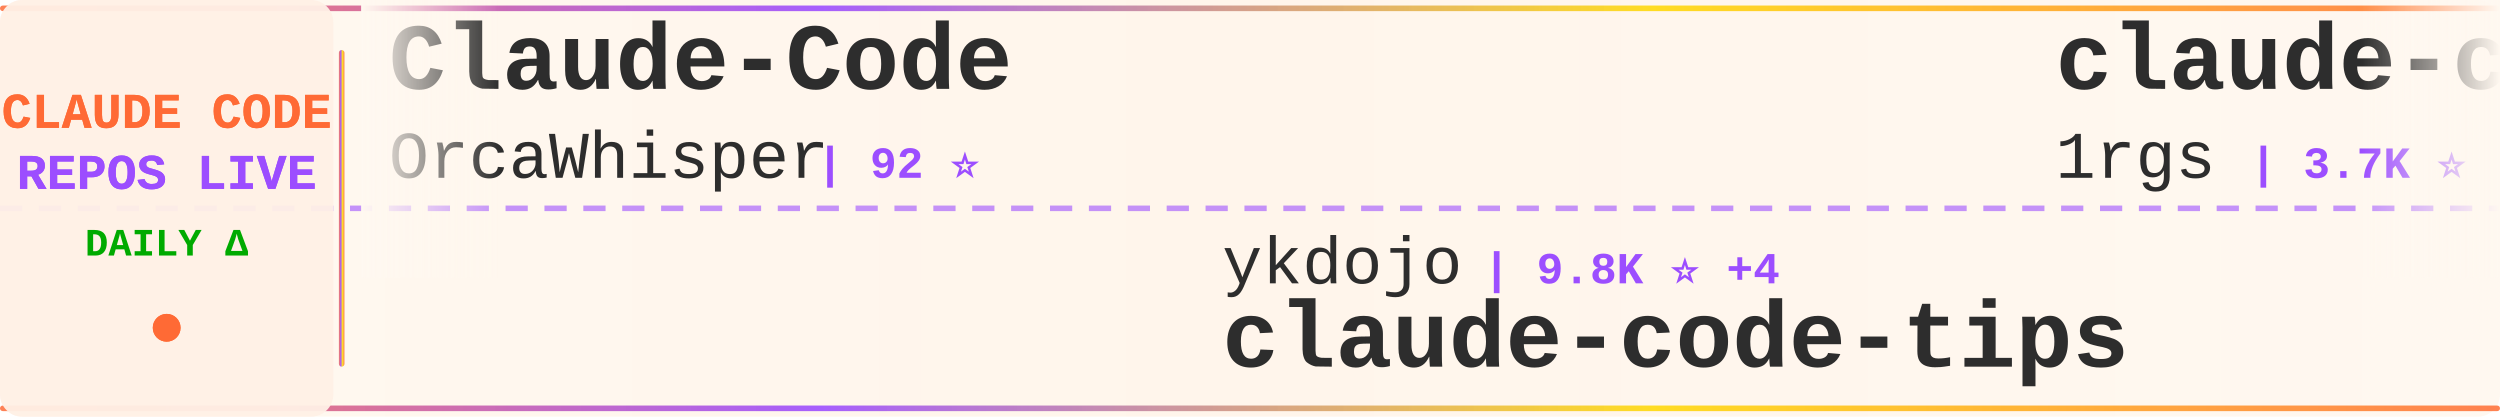
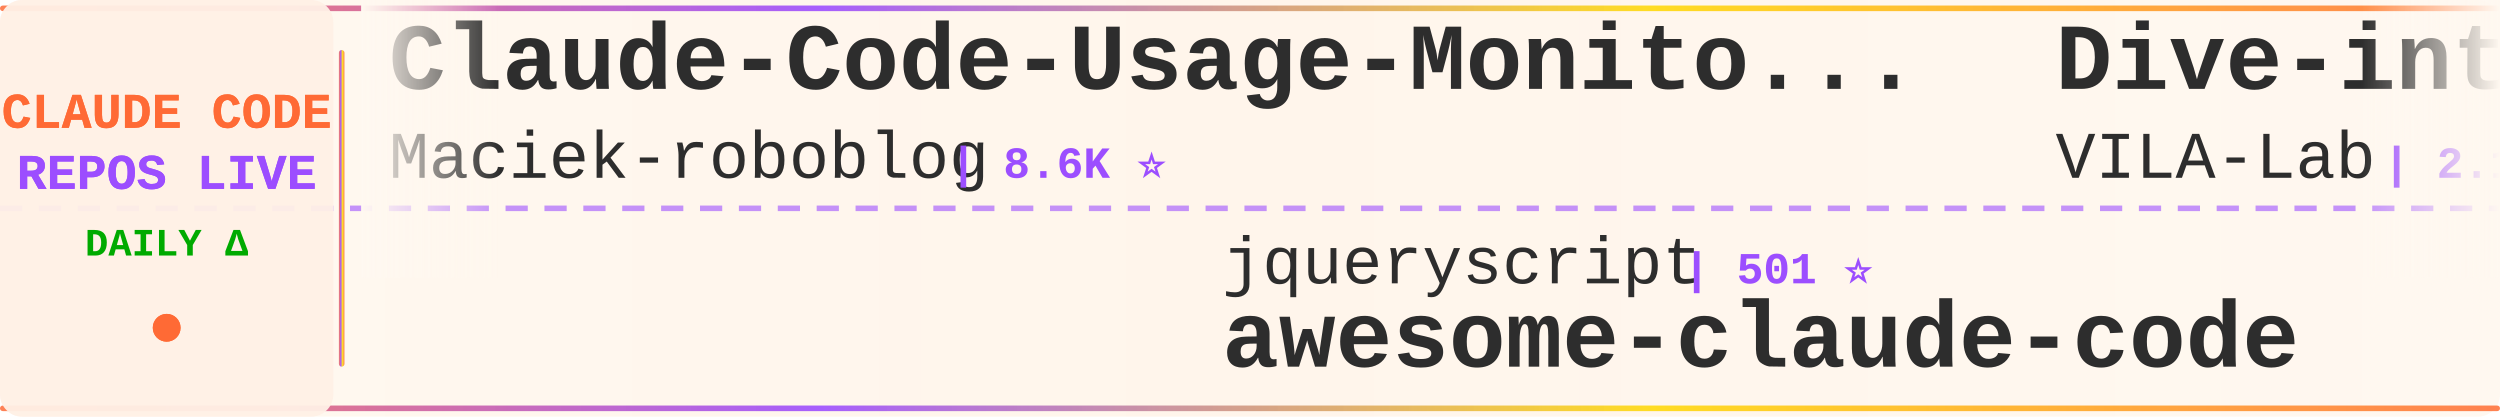
<svg xmlns="http://www.w3.org/2000/svg" width="900" height="150">
  <defs>
    <linearGradient id="tickerBg" x1="0%" y1="0%" x2="100%" y2="0%">
      <stop offset="0%" style="stop-color:#fff8f0;stop-opacity:0.98" />
      <stop offset="50%" style="stop-color:#fff5eb;stop-opacity:1" />
      <stop offset="100%" style="stop-color:#fff8f0;stop-opacity:0.98" />
    </linearGradient>
    <linearGradient id="borderGrad" x1="0%" y1="0%" x2="100%" y2="0%">
      <stop offset="0%" style="stop-color:#FF6B35;stop-opacity:0.85">
        <animate attributeName="stop-opacity" values="0.85;1;0.85" dur="2s" repeatCount="indefinite" />
      </stop>
      <stop offset="33%" style="stop-color:#9C4EFF;stop-opacity:0.9">
        <animate attributeName="stop-opacity" values="0.9;1;0.9" dur="2.2s" repeatCount="indefinite" />
      </stop>
      <stop offset="66%" style="stop-color:#FFD700;stop-opacity:0.85">
        <animate attributeName="stop-opacity" values="0.85;1;0.85" dur="1.8s" repeatCount="indefinite" />
      </stop>
      <stop offset="100%" style="stop-color:#FF6B35;stop-opacity:0.85">
        <animate attributeName="stop-opacity" values="0.85;1;0.85" dur="2s" repeatCount="indefinite" />
      </stop>
    </linearGradient>
    <filter id="textGlow">
      <feGaussianBlur stdDeviation="0.15" result="coloredBlur" />
      <feMerge>
        <feMergeNode in="coloredBlur" />
        <feMergeNode in="SourceGraphic" />
      </feMerge>
    </filter>
    <filter id="metricGlow">
      <feGaussianBlur stdDeviation="0.2" result="coloredBlur" />
      <feMerge>
        <feMergeNode in="coloredBlur" />
        <feMergeNode in="SourceGraphic" />
      </feMerge>
    </filter>
    <linearGradient id="leftFade" x1="0%" y1="0%" x2="100%" y2="0%">
      <stop offset="0%" style="stop-color:#fff8f0;stop-opacity:1" />
      <stop offset="100%" style="stop-color:#fff8f0;stop-opacity:0" />
    </linearGradient>
    <linearGradient id="rightFade" x1="0%" y1="0%" x2="100%" y2="0%">
      <stop offset="0%" style="stop-color:#fff8f0;stop-opacity:0" />
      <stop offset="100%" style="stop-color:#fff8f0;stop-opacity:1" />
    </linearGradient>
  </defs>
  <rect width="900" height="150" fill="url(#tickerBg)" rx="8" />
  <rect x="0" y="2" width="900" height="2" fill="url(#borderGrad)" rx="1" />
  <rect x="0" y="146" width="900" height="2" fill="url(#borderGrad)" rx="1" />
  <line x1="0" y1="75" x2="900" y2="75" stroke="#9C4EFF" stroke-width="2" stroke-dasharray="8 6" opacity="0.6" />
  <rect x="0" y="0" width="120" height="150" fill="#fff0e6" opacity="0.95" rx="8" />
  <text x="60" y="46" font-family="'Courier New', monospace" font-size="18" font-weight="bold" fill="#FF6B35" text-anchor="middle" filter="url(#textGlow)">
    CLAUDE CODE
  </text>
  <text x="60" y="68" font-family="'Courier New', monospace" font-size="18" font-weight="bold" fill="#9C4EFF" text-anchor="middle" filter="url(#textGlow)">
    REPOS LIVE
  </text>
  <text x="60" y="92" font-family="'Courier New', monospace" font-size="14" font-weight="bold" fill="#00aa00" text-anchor="middle">
    DAILY Δ
  </text>
  <circle cx="60" cy="118" r="5" fill="#FF6B35" filter="url(#metricGlow)">
    <animate attributeName="r" values="4;6;4" dur="1.5s" repeatCount="indefinite" />
    <animate attributeName="opacity" values="0.6;1;0.6" dur="1.5s" repeatCount="indefinite" />
  </circle>
  <rect x="122" y="18" width="2" height="114" fill="url(#borderGrad)" rx="1" />
  <clipPath id="tickerClip">
    <rect x="130" y="0" width="770" height="150" />
  </clipPath>
  <g clip-path="url(#tickerClip)">
    <g id="tickerItems">
      <animateTransform attributeName="transform" attributeType="XML" type="translate" from="0 0" to="-3000 0" dur="54s" repeatCount="indefinite" />
      <g transform="translate(0, 0)">
-         <text x="140" y="32" font-family="'Courier New', monospace" font-size="34" font-weight="bold" fill="#2d2d2d">Claude-Code</text>
-         <text x="140" y="64" font-family="'Courier New', monospace" font-size="24" font-weight="normal" fill="#2d2d2d" opacity="1.0">OrcaWhisper</text>
-         <text x="294" y="64" font-family="'Courier New', monospace" font-size="16" font-weight="bold" fill="#9C4EFF"> | 92 ⭐</text>
+         <text x="140" y="32" font-family="'Courier New', monospace" font-size="34" font-weight="bold" fill="#2d2d2d">Claude-Code-Usage-Monito...</text>
+         <text x="140" y="64" font-family="'Courier New', monospace" font-size="24" font-weight="normal" fill="#2d2d2d" opacity="1.0">Maciek-roboblog</text>
+         <text x="342" y="64" font-family="'Courier New', monospace" font-size="16" font-weight="bold" fill="#9C4EFF"> | 8.6K ⭐</text>
      </g>
      <g transform="translate(300, 0)">
-         <text x="140" y="102" font-family="'Courier New', monospace" font-size="24" font-weight="normal" fill="#2d2d2d" opacity="1.0">ykdojo</text>
-         <text x="234" y="102" font-family="'Courier New', monospace" font-size="16" font-weight="bold" fill="#9C4EFF"> | 9.8K ⭐ +4</text>
-         <text x="140" y="132" font-family="'Courier New', monospace" font-size="34" font-weight="bold" fill="#2d2d2d">claude-code-tips</text>
+         <text x="140" y="102" font-family="'Courier New', monospace" font-size="24" font-weight="normal" fill="#2d2d2d" opacity="1.0">jqueryscript</text>
+         <text x="306" y="102" font-family="'Courier New', monospace" font-size="16" font-weight="bold" fill="#9C4EFF"> | 501 ⭐</text>
+         <text x="140" y="132" font-family="'Courier New', monospace" font-size="34" font-weight="bold" fill="#2d2d2d">awesome-claude-code</text>
      </g>
      <g transform="translate(600, 0)">
-         <text x="140" y="32" font-family="'Courier New', monospace" font-size="34" font-weight="bold" fill="#2d2d2d">claude-code-proxy</text>
-         <text x="140" y="64" font-family="'Courier New', monospace" font-size="24" font-weight="normal" fill="#2d2d2d" opacity="1.0">1rgs</text>
-         <text x="210" y="64" font-family="'Courier New', monospace" font-size="16" font-weight="bold" fill="#9C4EFF"> | 3.7K ⭐</text>
+         <text x="140" y="32" font-family="'Courier New', monospace" font-size="34" font-weight="bold" fill="#2d2d2d">Dive-into-Claude-Code</text>
+         <text x="140" y="64" font-family="'Courier New', monospace" font-size="24" font-weight="normal" fill="#2d2d2d" opacity="1.0">VILA-Lab</text>
+         <text x="258" y="64" font-family="'Courier New', monospace" font-size="16" font-weight="bold" fill="#9C4EFF"> | 2.1K ⭐ +1</text>
      </g>
      <g transform="translate(900, 0)">
-         <text x="140" y="102" font-family="'Courier New', monospace" font-size="24" font-weight="normal" fill="#2d2d2d" opacity="1.0">VILA-Lab</text>
-         <text x="258" y="102" font-family="'Courier New', monospace" font-size="16" font-weight="bold" fill="#9C4EFF"> | 2.1K ⭐</text>
-         <text x="140" y="132" font-family="'Courier New', monospace" font-size="34" font-weight="bold" fill="#2d2d2d">Dive-into-Claude-Code</text>
+         <text x="140" y="102" font-family="'Courier New', monospace" font-size="24" font-weight="normal" fill="#2d2d2d" opacity="1.0">darcyegb</text>
+         <text x="258" y="102" font-family="'Courier New', monospace" font-size="16" font-weight="bold" fill="#9C4EFF"> | 760 ⭐</text>
+         <text x="140" y="132" font-family="'Courier New', monospace" font-size="34" font-weight="bold" fill="#2d2d2d">ClaudeCodeAgents</text>
      </g>
      <g transform="translate(1200, 0)">
-         <text x="140" y="32" font-family="'Courier New', monospace" font-size="34" font-weight="bold" fill="#2d2d2d">claude-code-from-source</text>
-         <text x="140" y="64" font-family="'Courier New', monospace" font-size="24" font-weight="normal" fill="#2d2d2d" opacity="1.0">alejandrobalderas</text>
-         <text x="366" y="64" font-family="'Courier New', monospace" font-size="16" font-weight="bold" fill="#9C4EFF"> | 2.8K ⭐</text>
+         <text x="140" y="32" font-family="'Courier New', monospace" font-size="34" font-weight="bold" fill="#2d2d2d">claude-code-my-workflow</text>
+         <text x="140" y="64" font-family="'Courier New', monospace" font-size="24" font-weight="normal" fill="#2d2d2d" opacity="1.0">pedrohcgs</text>
+         <text x="270" y="64" font-family="'Courier New', monospace" font-size="16" font-weight="bold" fill="#9C4EFF"> | 1.5K ⭐</text>
      </g>
      <g transform="translate(1500, 0)">
-         <text x="140" y="102" font-family="'Courier New', monospace" font-size="24" font-weight="normal" fill="#2d2d2d" opacity="1.0">anthropics</text>
-         <text x="282" y="102" font-family="'Courier New', monospace" font-size="16" font-weight="bold" fill="#9C4EFF"> | 8.7K ⭐ +1</text>
-         <text x="140" y="132" font-family="'Courier New', monospace" font-size="34" font-weight="bold" fill="#2d2d2d">claude-code-action</text>
+         <text x="140" y="102" font-family="'Courier New', monospace" font-size="24" font-weight="normal" fill="#2d2d2d" opacity="1.0">Donchitos</text>
+         <text x="270" y="102" font-family="'Courier New', monospace" font-size="16" font-weight="bold" fill="#9C4EFF"> | 24.2K ⭐ +22</text>
+         <text x="140" y="132" font-family="'Courier New', monospace" font-size="34" font-weight="bold" fill="#2d2d2d">Claude-Code-Game-Studios</text>
      </g>
      <g transform="translate(1800, 0)">
-         <text x="140" y="32" font-family="'Courier New', monospace" font-size="34" font-weight="bold" fill="#2d2d2d">claude-code-source-code</text>
-         <text x="140" y="64" font-family="'Courier New', monospace" font-size="24" font-weight="normal" fill="#2d2d2d" opacity="1.0">777genius</text>
-         <text x="270" y="64" font-family="'Courier New', monospace" font-size="16" font-weight="bold" fill="#9C4EFF"> | 926 ⭐</text>
+         <text x="140" y="32" font-family="'Courier New', monospace" font-size="34" font-weight="bold" fill="#2d2d2d">claude-coder</text>
+         <text x="140" y="64" font-family="'Courier New', monospace" font-size="24" font-weight="normal" fill="#2d2d2d" opacity="1.0">kodu-ai</text>
+         <text x="246" y="64" font-family="'Courier New', monospace" font-size="16" font-weight="bold" fill="#9C4EFF"> | 5.2K ⭐</text>
      </g>
      <g transform="translate(2100, 0)">
-         <text x="140" y="102" font-family="'Courier New', monospace" font-size="24" font-weight="normal" fill="#2d2d2d" opacity="1.0">RishabhK103</text>
-         <text x="294" y="102" font-family="'Courier New', monospace" font-size="16" font-weight="bold" fill="#9C4EFF"> | 106 ⭐</text>
-         <text x="140" y="132" font-family="'Courier New', monospace" font-size="34" font-weight="bold" fill="#2d2d2d">claude-code</text>
+         <text x="140" y="102" font-family="'Courier New', monospace" font-size="24" font-weight="normal" fill="#2d2d2d" opacity="1.0">Yuyz0112</text>
+         <text x="258" y="102" font-family="'Courier New', monospace" font-size="16" font-weight="bold" fill="#9C4EFF"> | 2.4K ⭐ +1</text>
+         <text x="140" y="132" font-family="'Courier New', monospace" font-size="34" font-weight="bold" fill="#2d2d2d">claude-code-reverse</text>
      </g>
      <g transform="translate(2400, 0)">
-         <text x="140" y="32" font-family="'Courier New', monospace" font-size="34" font-weight="bold" fill="#2d2d2d">claude-code-guide</text>
-         <text x="140" y="64" font-family="'Courier New', monospace" font-size="24" font-weight="normal" fill="#2d2d2d" opacity="1.0">zebbern</text>
-         <text x="246" y="64" font-family="'Courier New', monospace" font-size="16" font-weight="bold" fill="#9C4EFF"> | 4.6K ⭐ +1</text>
+         <text x="140" y="32" font-family="'Courier New', monospace" font-size="34" font-weight="bold" fill="#2d2d2d">claude-code-video-toolki...</text>
+         <text x="140" y="64" font-family="'Courier New', monospace" font-size="24" font-weight="normal" fill="#2d2d2d" opacity="1.0">digitalsamba</text>
+         <text x="306" y="64" font-family="'Courier New', monospace" font-size="16" font-weight="bold" fill="#9C4EFF"> | 2.0K ⭐ +1</text>
      </g>
      <g transform="translate(2700, 0)">
-         <text x="140" y="102" font-family="'Courier New', monospace" font-size="24" font-weight="normal" fill="#2d2d2d" opacity="1.0">xu-xiang</text>
-         <text x="258" y="102" font-family="'Courier New', monospace" font-size="16" font-weight="bold" fill="#9C4EFF"> | 1.9K ⭐</text>
-         <text x="140" y="132" font-family="'Courier New', monospace" font-size="34" font-weight="bold" fill="#2d2d2d">everything-claude-code-z...</text>
+         <text x="140" y="102" font-family="'Courier New', monospace" font-size="24" font-weight="normal" fill="#2d2d2d" opacity="1.0">KPR111</text>
+         <text x="234" y="102" font-family="'Courier New', monospace" font-size="16" font-weight="bold" fill="#9C4EFF"> | 18 ⭐</text>
+         <text x="140" y="132" font-family="'Courier New', monospace" font-size="34" font-weight="bold" fill="#2d2d2d">Claude-Code</text>
      </g>
      <g transform="translate(3000, 0)">
-         <text x="140" y="32" font-family="'Courier New', monospace" font-size="34" font-weight="bold" fill="#2d2d2d">Claude-Code</text>
-         <text x="140" y="64" font-family="'Courier New', monospace" font-size="24" font-weight="normal" fill="#2d2d2d" opacity="1.0">OrcaWhisper</text>
-         <text x="294" y="64" font-family="'Courier New', monospace" font-size="16" font-weight="bold" fill="#9C4EFF"> | 92 ⭐</text>
+         <text x="140" y="32" font-family="'Courier New', monospace" font-size="34" font-weight="bold" fill="#2d2d2d">Claude-Code-Usage-Monito...</text>
+         <text x="140" y="64" font-family="'Courier New', monospace" font-size="24" font-weight="normal" fill="#2d2d2d" opacity="1.0">Maciek-roboblog</text>
+         <text x="342" y="64" font-family="'Courier New', monospace" font-size="16" font-weight="bold" fill="#9C4EFF"> | 8.6K ⭐</text>
      </g>
      <g transform="translate(3300, 0)">
-         <text x="140" y="102" font-family="'Courier New', monospace" font-size="24" font-weight="normal" fill="#2d2d2d" opacity="1.0">ykdojo</text>
-         <text x="234" y="102" font-family="'Courier New', monospace" font-size="16" font-weight="bold" fill="#9C4EFF"> | 9.8K ⭐ +4</text>
-         <text x="140" y="132" font-family="'Courier New', monospace" font-size="34" font-weight="bold" fill="#2d2d2d">claude-code-tips</text>
+         <text x="140" y="102" font-family="'Courier New', monospace" font-size="24" font-weight="normal" fill="#2d2d2d" opacity="1.0">jqueryscript</text>
+         <text x="306" y="102" font-family="'Courier New', monospace" font-size="16" font-weight="bold" fill="#9C4EFF"> | 501 ⭐</text>
+         <text x="140" y="132" font-family="'Courier New', monospace" font-size="34" font-weight="bold" fill="#2d2d2d">awesome-claude-code</text>
      </g>
      <g transform="translate(3600, 0)">
-         <text x="140" y="32" font-family="'Courier New', monospace" font-size="34" font-weight="bold" fill="#2d2d2d">claude-code-proxy</text>
-         <text x="140" y="64" font-family="'Courier New', monospace" font-size="24" font-weight="normal" fill="#2d2d2d" opacity="1.0">1rgs</text>
-         <text x="210" y="64" font-family="'Courier New', monospace" font-size="16" font-weight="bold" fill="#9C4EFF"> | 3.7K ⭐</text>
+         <text x="140" y="32" font-family="'Courier New', monospace" font-size="34" font-weight="bold" fill="#2d2d2d">Dive-into-Claude-Code</text>
+         <text x="140" y="64" font-family="'Courier New', monospace" font-size="24" font-weight="normal" fill="#2d2d2d" opacity="1.0">VILA-Lab</text>
+         <text x="258" y="64" font-family="'Courier New', monospace" font-size="16" font-weight="bold" fill="#9C4EFF"> | 2.1K ⭐ +1</text>
      </g>
      <g transform="translate(3900, 0)">
-         <text x="140" y="102" font-family="'Courier New', monospace" font-size="24" font-weight="normal" fill="#2d2d2d" opacity="1.0">VILA-Lab</text>
-         <text x="258" y="102" font-family="'Courier New', monospace" font-size="16" font-weight="bold" fill="#9C4EFF"> | 2.1K ⭐</text>
-         <text x="140" y="132" font-family="'Courier New', monospace" font-size="34" font-weight="bold" fill="#2d2d2d">Dive-into-Claude-Code</text>
+         <text x="140" y="102" font-family="'Courier New', monospace" font-size="24" font-weight="normal" fill="#2d2d2d" opacity="1.0">darcyegb</text>
+         <text x="258" y="102" font-family="'Courier New', monospace" font-size="16" font-weight="bold" fill="#9C4EFF"> | 760 ⭐</text>
+         <text x="140" y="132" font-family="'Courier New', monospace" font-size="34" font-weight="bold" fill="#2d2d2d">ClaudeCodeAgents</text>
      </g>
    </g>
  </g>
  <rect x="130" y="0" width="50" height="100" fill="url(#leftFade)" />
  <rect x="850" y="0" width="50" height="100" fill="url(#rightFade)" />
</svg>
